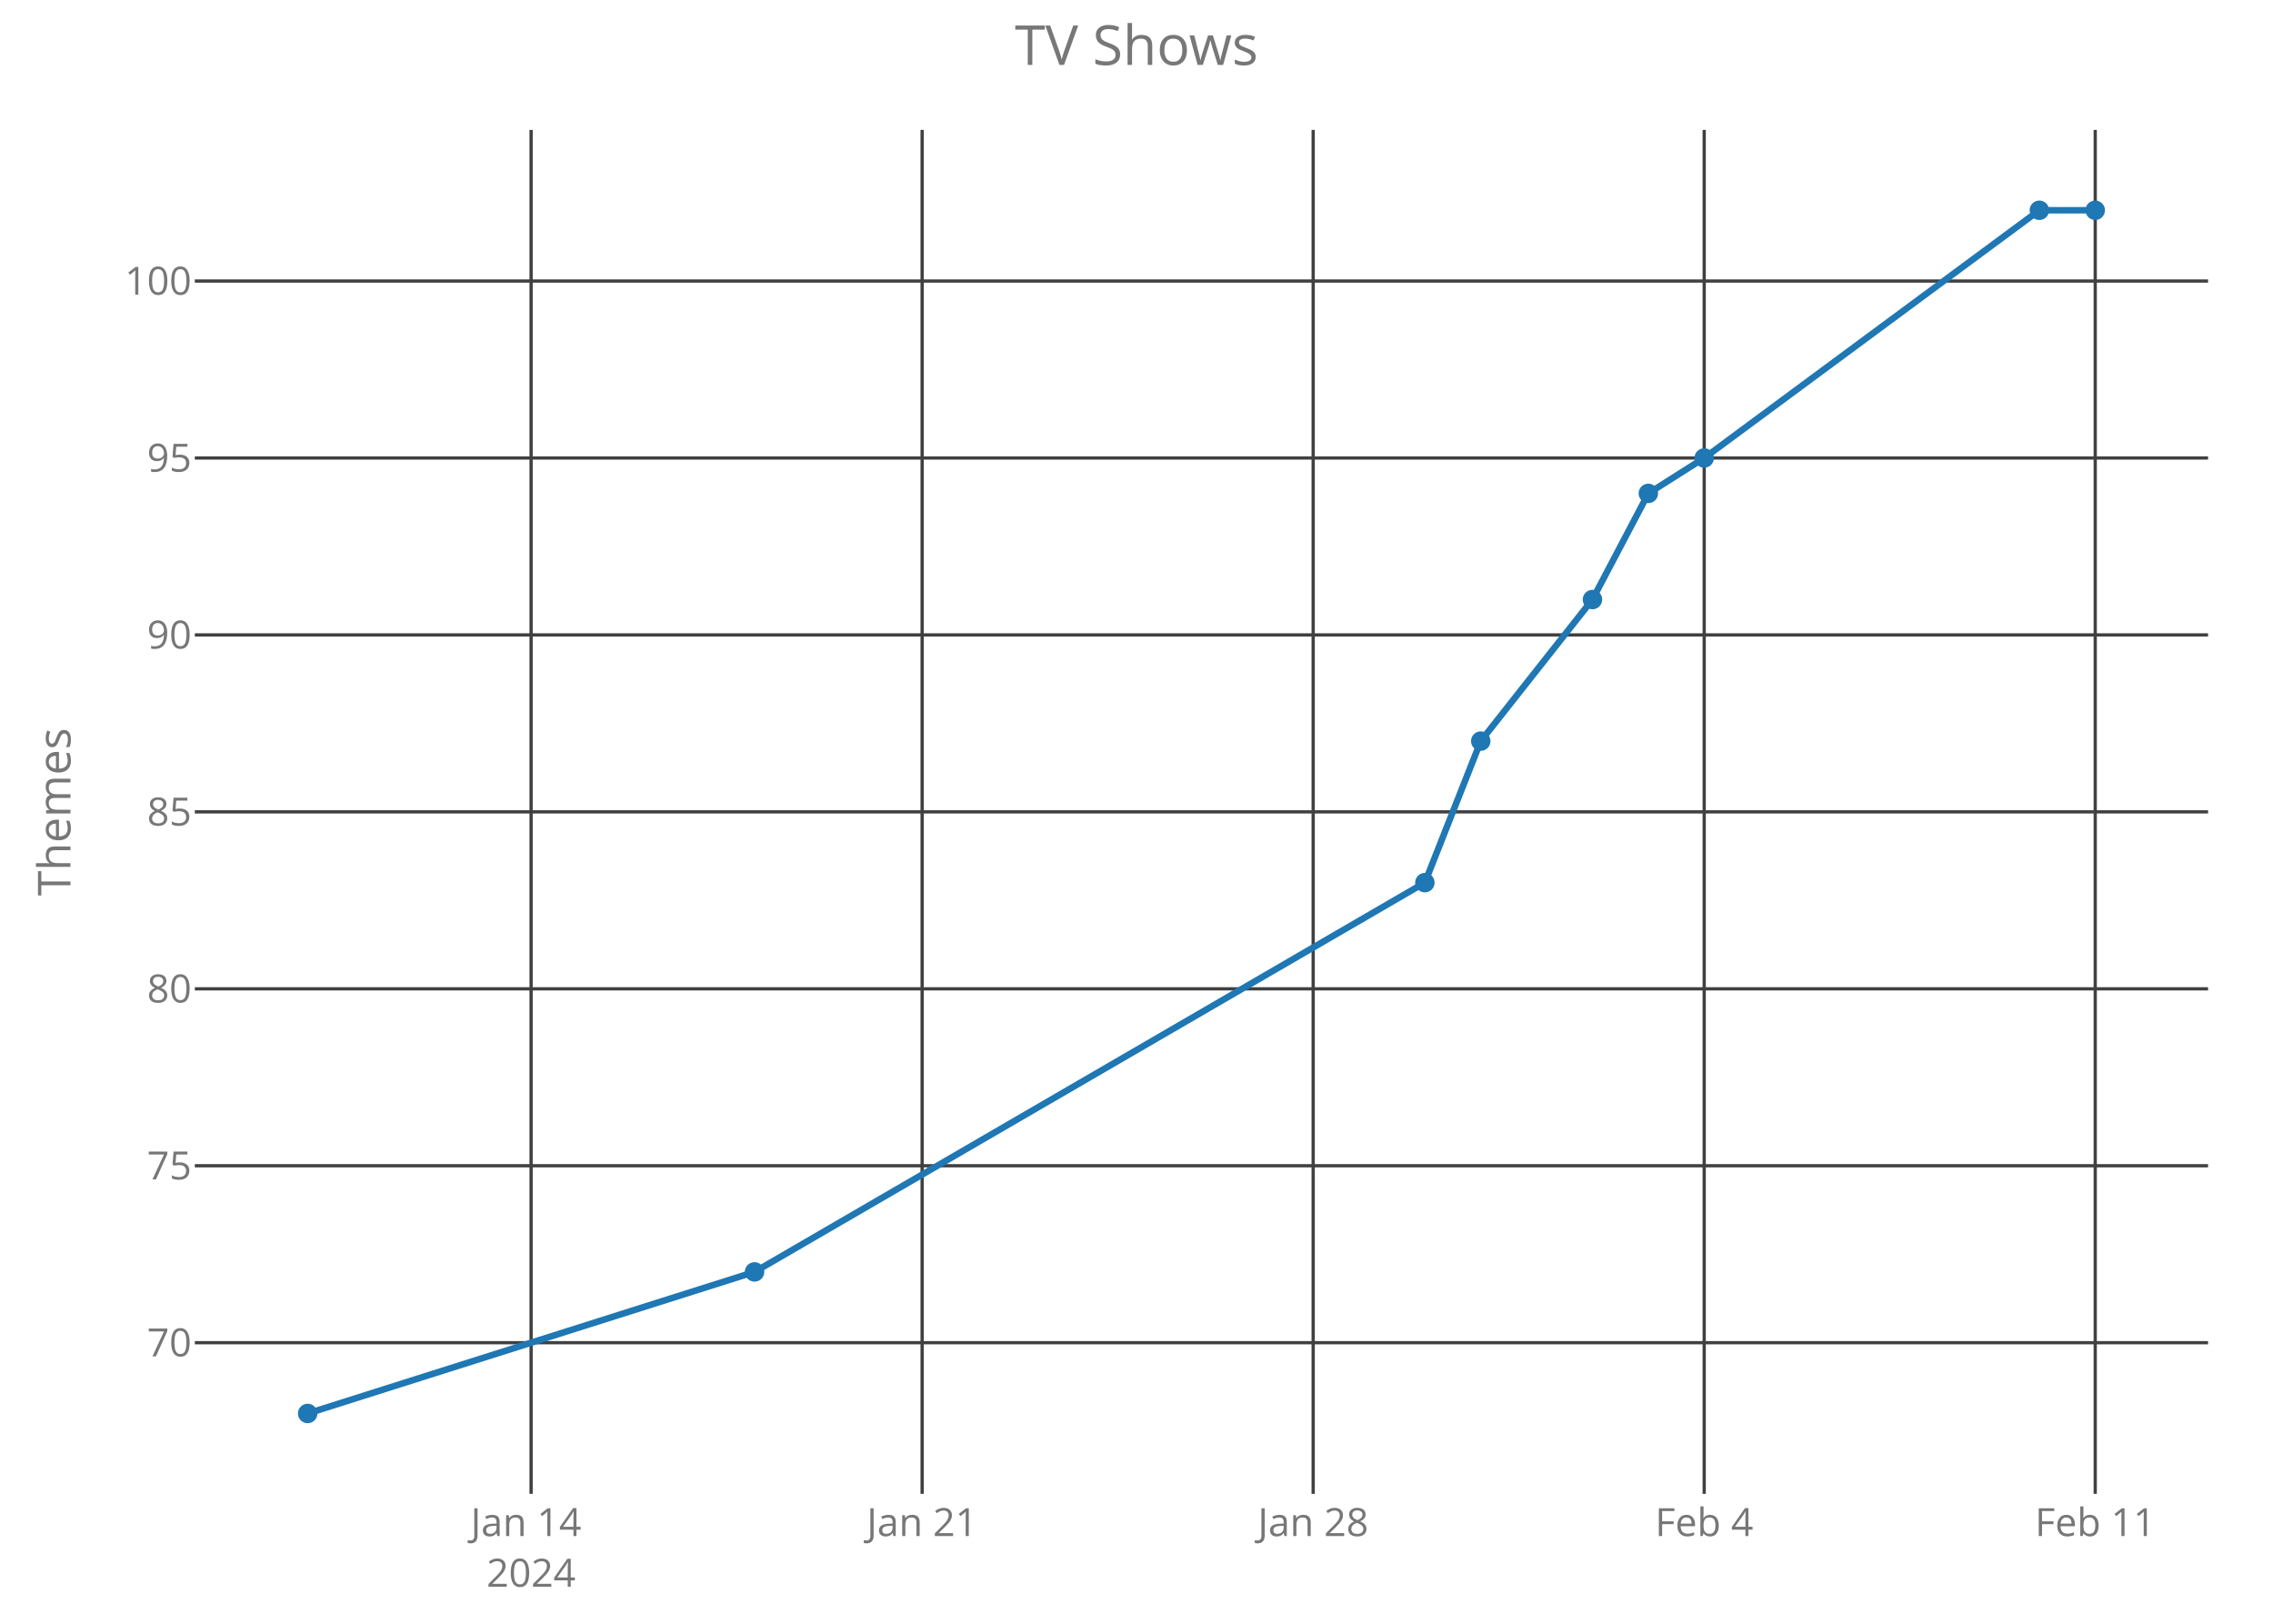
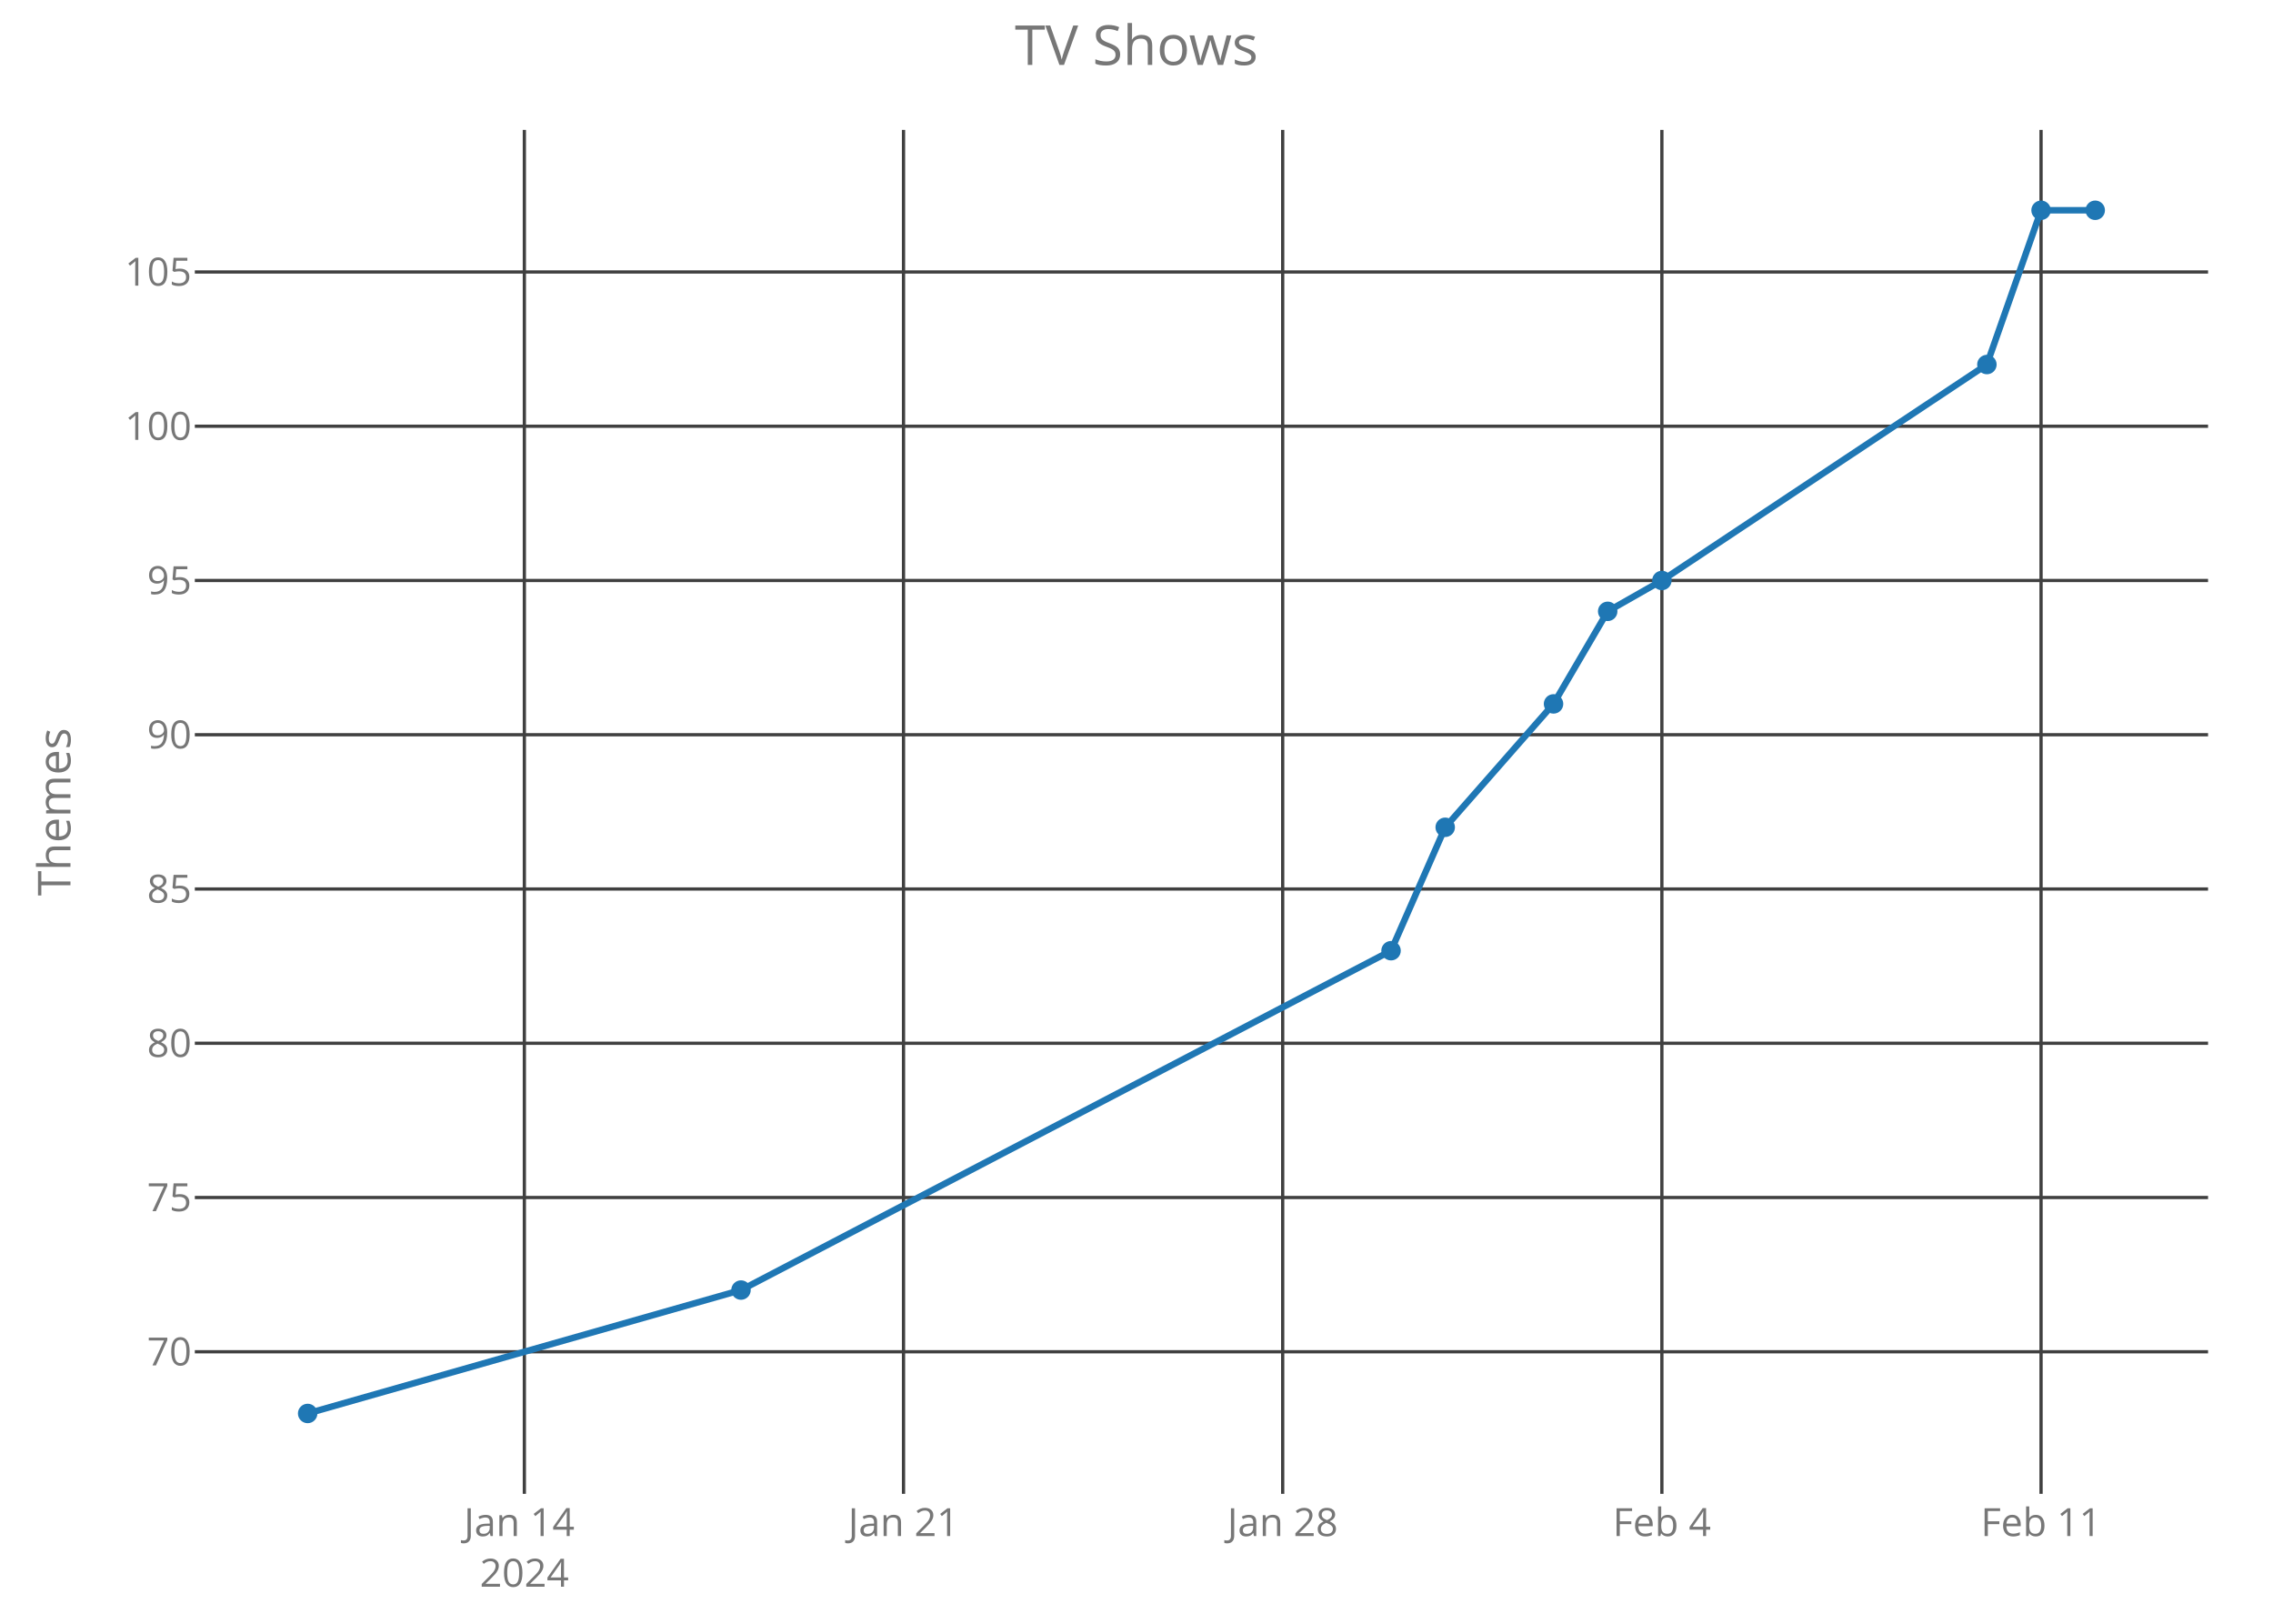
<svg xmlns="http://www.w3.org/2000/svg" class="main-svg" width="700" height="500" style="" viewBox="0 0 700 500">
  <rect x="0" y="0" width="700" height="500" style="fill: rgb(0, 0, 0); fill-opacity: 0;" />
-   <defs id="defs-c28693">
+   <defs id="defs-80cd27">
    <g class="clips">
-       <clipPath id="clipc28693xyplot" class="plotclip">
+       <clipPath id="clip80cd27xyplot" class="plotclip">
        <rect width="620" height="420" />
      </clipPath>
-       <clipPath class="axesclip" id="clipc28693x">
+       <clipPath class="axesclip" id="clip80cd27x">
        <rect x="60" y="0" width="620" height="500" />
      </clipPath>
-       <clipPath class="axesclip" id="clipc28693y">
+       <clipPath class="axesclip" id="clip80cd27y">
        <rect x="0" y="40" width="700" height="420" />
      </clipPath>
-       <clipPath class="axesclip" id="clipc28693xy">
+       <clipPath class="axesclip" id="clip80cd27xy">
        <rect x="60" y="40" width="620" height="420" />
      </clipPath>
    </g>
    <g class="gradients" />
  </defs>
  <g class="bglayer">
    <rect class="bg" x="60" y="40" width="620" height="420" style="fill: rgb(0, 0, 0); fill-opacity: 0; stroke-width: 0;" />
  </g>
  <g class="layer-below">
    <g class="imagelayer" />
    <g class="shapelayer" />
  </g>
  <g class="cartesianlayer">
    <g class="subplot xy">
      <g class="layer-subplot">
        <g class="shapelayer" />
        <g class="imagelayer" />
      </g>
      <g class="gridlayer">
        <g class="x">
-           <path class="xgrid crisp" transform="translate(163.56,0)" d="M0,40v420" style="stroke: rgb(64, 64, 64); stroke-opacity: 1; stroke-width: 1px;" />
-           <path class="xgrid crisp" transform="translate(283.98,0)" d="M0,40v420" style="stroke: rgb(64, 64, 64); stroke-opacity: 1; stroke-width: 1px;" />
-           <path class="xgrid crisp" transform="translate(404.41,0)" d="M0,40v420" style="stroke: rgb(64, 64, 64); stroke-opacity: 1; stroke-width: 1px;" />
-           <path class="xgrid crisp" transform="translate(524.83,0)" d="M0,40v420" style="stroke: rgb(64, 64, 64); stroke-opacity: 1; stroke-width: 1px;" />
-           <path class="xgrid crisp" transform="translate(645.25,0)" d="M0,40v420" style="stroke: rgb(64, 64, 64); stroke-opacity: 1; stroke-width: 1px;" />
+           <path class="xgrid crisp" transform="translate(161.48,0)" d="M0,40v420" style="stroke: rgb(64, 64, 64); stroke-opacity: 1; stroke-width: 1px;" />
+           <path class="xgrid crisp" transform="translate(278.25,0)" d="M0,40v420" style="stroke: rgb(64, 64, 64); stroke-opacity: 1; stroke-width: 1px;" />
+           <path class="xgrid crisp" transform="translate(395.02,0)" d="M0,40v420" style="stroke: rgb(64, 64, 64); stroke-opacity: 1; stroke-width: 1px;" />
+           <path class="xgrid crisp" transform="translate(511.8,0)" d="M0,40v420" style="stroke: rgb(64, 64, 64); stroke-opacity: 1; stroke-width: 1px;" />
+           <path class="xgrid crisp" transform="translate(628.57,0)" d="M0,40v420" style="stroke: rgb(64, 64, 64); stroke-opacity: 1; stroke-width: 1px;" />
        </g>
        <g class="y">
-           <path class="ygrid crisp" transform="translate(0,413.46)" d="M60,0h620" style="stroke: rgb(64, 64, 64); stroke-opacity: 1; stroke-width: 1px;" />
-           <path class="ygrid crisp" transform="translate(0,358.97)" d="M60,0h620" style="stroke: rgb(64, 64, 64); stroke-opacity: 1; stroke-width: 1px;" />
-           <path class="ygrid crisp" transform="translate(0,304.49)" d="M60,0h620" style="stroke: rgb(64, 64, 64); stroke-opacity: 1; stroke-width: 1px;" />
-           <path class="ygrid crisp" transform="translate(0,250)" d="M60,0h620" style="stroke: rgb(64, 64, 64); stroke-opacity: 1; stroke-width: 1px;" />
-           <path class="ygrid crisp" transform="translate(0,195.51)" d="M60,0h620" style="stroke: rgb(64, 64, 64); stroke-opacity: 1; stroke-width: 1px;" />
-           <path class="ygrid crisp" transform="translate(0,141.03)" d="M60,0h620" style="stroke: rgb(64, 64, 64); stroke-opacity: 1; stroke-width: 1px;" />
-           <path class="ygrid crisp" transform="translate(0,86.54)" d="M60,0h620" style="stroke: rgb(64, 64, 64); stroke-opacity: 1; stroke-width: 1px;" />
+           <path class="ygrid crisp" transform="translate(0,416.25)" d="M60,0h620" style="stroke: rgb(64, 64, 64); stroke-opacity: 1; stroke-width: 1px;" />
+           <path class="ygrid crisp" transform="translate(0,368.75)" d="M60,0h620" style="stroke: rgb(64, 64, 64); stroke-opacity: 1; stroke-width: 1px;" />
+           <path class="ygrid crisp" transform="translate(0,321.25)" d="M60,0h620" style="stroke: rgb(64, 64, 64); stroke-opacity: 1; stroke-width: 1px;" />
+           <path class="ygrid crisp" transform="translate(0,273.75)" d="M60,0h620" style="stroke: rgb(64, 64, 64); stroke-opacity: 1; stroke-width: 1px;" />
+           <path class="ygrid crisp" transform="translate(0,226.25)" d="M60,0h620" style="stroke: rgb(64, 64, 64); stroke-opacity: 1; stroke-width: 1px;" />
+           <path class="ygrid crisp" transform="translate(0,178.75)" d="M60,0h620" style="stroke: rgb(64, 64, 64); stroke-opacity: 1; stroke-width: 1px;" />
+           <path class="ygrid crisp" transform="translate(0,131.25)" d="M60,0h620" style="stroke: rgb(64, 64, 64); stroke-opacity: 1; stroke-width: 1px;" />
+           <path class="ygrid crisp" transform="translate(0,83.75)" d="M60,0h620" style="stroke: rgb(64, 64, 64); stroke-opacity: 1; stroke-width: 1px;" />
        </g>
      </g>
      <g class="zerolinelayer" />
      <path class="xlines-below crisp" d="M0,0" style="fill: none;" />
      <path class="ylines-below crisp" d="M0,0" style="fill: none;" />
      <g class="overlines-below" />
      <g class="xaxislayer-below">
        <g class="xtick">
-           <text text-anchor="middle" x="0" y="473" transform="translate(163.56,0)" style="font-family: 'Open Sans'; font-size: 12px; fill: rgb(119, 119, 119); fill-opacity: 1; white-space: pre;">
+           <text text-anchor="middle" x="0" y="473" transform="translate(161.48,0)" style="font-family: 'Open Sans'; font-size: 12px; fill: rgb(119, 119, 119); fill-opacity: 1; white-space: pre;">
            <tspan class="line" dy="0em" x="0" y="473">Jan 14</tspan>
            <tspan class="line" dy="1.3em" x="0" y="473">2024</tspan>
          </text>
        </g>
        <g class="xtick">
-           <text text-anchor="middle" x="0" y="473" transform="translate(283.98,0)" style="font-family: 'Open Sans'; font-size: 12px; fill: rgb(119, 119, 119); fill-opacity: 1; white-space: pre;">Jan 21</text>
+           <text text-anchor="middle" x="0" y="473" transform="translate(278.25,0)" style="font-family: 'Open Sans'; font-size: 12px; fill: rgb(119, 119, 119); fill-opacity: 1; white-space: pre;">Jan 21</text>
        </g>
        <g class="xtick">
-           <text text-anchor="middle" x="0" y="473" transform="translate(404.41,0)" style="font-family: 'Open Sans'; font-size: 12px; fill: rgb(119, 119, 119); fill-opacity: 1; white-space: pre;">Jan 28</text>
+           <text text-anchor="middle" x="0" y="473" transform="translate(395.02,0)" style="font-family: 'Open Sans'; font-size: 12px; fill: rgb(119, 119, 119); fill-opacity: 1; white-space: pre;">Jan 28</text>
        </g>
        <g class="xtick">
-           <text text-anchor="middle" x="0" y="473" transform="translate(524.83,0)" style="font-family: 'Open Sans'; font-size: 12px; fill: rgb(119, 119, 119); fill-opacity: 1; white-space: pre;">Feb 4</text>
+           <text text-anchor="middle" x="0" y="473" transform="translate(511.8,0)" style="font-family: 'Open Sans'; font-size: 12px; fill: rgb(119, 119, 119); fill-opacity: 1; white-space: pre;">Feb 4</text>
        </g>
        <g class="xtick">
-           <text text-anchor="middle" x="0" y="473" transform="translate(645.25,0)" style="font-family: 'Open Sans'; font-size: 12px; fill: rgb(119, 119, 119); fill-opacity: 1; white-space: pre;">Feb 11</text>
+           <text text-anchor="middle" x="0" y="473" transform="translate(628.57,0)" style="font-family: 'Open Sans'; font-size: 12px; fill: rgb(119, 119, 119); fill-opacity: 1; white-space: pre;">Feb 11</text>
        </g>
      </g>
      <g class="yaxislayer-below">
        <g class="ytick">
-           <text text-anchor="end" x="59" y="4.2" transform="translate(0,413.46)" style="font-family: 'Open Sans'; font-size: 12px; fill: rgb(119, 119, 119); fill-opacity: 1; white-space: pre;">70</text>
+           <text text-anchor="end" x="59" y="4.2" transform="translate(0,416.25)" style="font-family: 'Open Sans'; font-size: 12px; fill: rgb(119, 119, 119); fill-opacity: 1; white-space: pre;">70</text>
        </g>
        <g class="ytick">
-           <text text-anchor="end" x="59" y="4.2" transform="translate(0,358.97)" style="font-family: 'Open Sans'; font-size: 12px; fill: rgb(119, 119, 119); fill-opacity: 1; white-space: pre;">75</text>
+           <text text-anchor="end" x="59" y="4.2" transform="translate(0,368.75)" style="font-family: 'Open Sans'; font-size: 12px; fill: rgb(119, 119, 119); fill-opacity: 1; white-space: pre;">75</text>
        </g>
        <g class="ytick">
-           <text text-anchor="end" x="59" y="4.2" transform="translate(0,304.49)" style="font-family: 'Open Sans'; font-size: 12px; fill: rgb(119, 119, 119); fill-opacity: 1; white-space: pre;">80</text>
+           <text text-anchor="end" x="59" y="4.2" transform="translate(0,321.25)" style="font-family: 'Open Sans'; font-size: 12px; fill: rgb(119, 119, 119); fill-opacity: 1; white-space: pre;">80</text>
        </g>
        <g class="ytick">
-           <text text-anchor="end" x="59" y="4.2" transform="translate(0,250)" style="font-family: 'Open Sans'; font-size: 12px; fill: rgb(119, 119, 119); fill-opacity: 1; white-space: pre;">85</text>
+           <text text-anchor="end" x="59" y="4.2" transform="translate(0,273.75)" style="font-family: 'Open Sans'; font-size: 12px; fill: rgb(119, 119, 119); fill-opacity: 1; white-space: pre;">85</text>
        </g>
        <g class="ytick">
-           <text text-anchor="end" x="59" y="4.2" transform="translate(0,195.51)" style="font-family: 'Open Sans'; font-size: 12px; fill: rgb(119, 119, 119); fill-opacity: 1; white-space: pre;">90</text>
+           <text text-anchor="end" x="59" y="4.2" transform="translate(0,226.25)" style="font-family: 'Open Sans'; font-size: 12px; fill: rgb(119, 119, 119); fill-opacity: 1; white-space: pre;">90</text>
        </g>
        <g class="ytick">
-           <text text-anchor="end" x="59" y="4.2" transform="translate(0,141.03)" style="font-family: 'Open Sans'; font-size: 12px; fill: rgb(119, 119, 119); fill-opacity: 1; white-space: pre;">95</text>
+           <text text-anchor="end" x="59" y="4.2" transform="translate(0,178.75)" style="font-family: 'Open Sans'; font-size: 12px; fill: rgb(119, 119, 119); fill-opacity: 1; white-space: pre;">95</text>
        </g>
        <g class="ytick">
-           <text text-anchor="end" x="59" y="4.2" transform="translate(0,86.54)" style="font-family: 'Open Sans'; font-size: 12px; fill: rgb(119, 119, 119); fill-opacity: 1; white-space: pre;">100</text>
+           <text text-anchor="end" x="59" y="4.2" transform="translate(0,131.25)" style="font-family: 'Open Sans'; font-size: 12px; fill: rgb(119, 119, 119); fill-opacity: 1; white-space: pre;">100</text>
+         </g>
+         <g class="ytick">
+           <text text-anchor="end" x="59" y="4.2" transform="translate(0,83.75)" style="font-family: 'Open Sans'; font-size: 12px; fill: rgb(119, 119, 119); fill-opacity: 1; white-space: pre;">105</text>
        </g>
      </g>
      <g class="overaxes-below" />
-       <g class="plot" transform="translate(60,40)" clip-path="url('#clipc28693xyplot')">
+       <g class="plot" transform="translate(60,40)" clip-path="url('#clip80cd27xyplot')">
        <g class="scatterlayer mlayer">
-           <g class="trace scatter trace878a11" style="stroke-miterlimit: 2; opacity: 1;">
+           <g class="trace scatter trace465ff8" style="stroke-miterlimit: 2; opacity: 1;">
            <g class="fills" />
            <g class="errorbars" />
            <g class="lines">
-               <path class="js-line" d="M34.75,395.25L172.37,351.66L378.81,231.79L396.02,188.21L430.42,144.62L447.63,111.93L464.83,101.03L568.05,24.75L585.25,24.75" style="vector-effect: non-scaling-stroke; fill: none; stroke: rgb(31, 119, 180); stroke-opacity: 1; stroke-width: 2px; opacity: 1;" />
+               <path class="js-line" d="M34.75,395.25L168.2,357.25L368.39,252.75L385.07,214.75L418.43,176.75L435.11,148.25L451.8,138.75L551.89,72.25L568.57,24.75L585.25,24.75" style="vector-effect: non-scaling-stroke; fill: none; stroke: rgb(31, 119, 180); stroke-opacity: 1; stroke-width: 2px; opacity: 1;" />
            </g>
            <g class="points">
              <path class="point" transform="translate(34.75,395.25)" d="M3,0A3,3 0 1,1 0,-3A3,3 0 0,1 3,0Z" style="opacity: 1; stroke-width: 0px; fill: rgb(31, 119, 180); fill-opacity: 1;" />
-               <path class="point" transform="translate(172.37,351.66)" d="M3,0A3,3 0 1,1 0,-3A3,3 0 0,1 3,0Z" style="opacity: 1; stroke-width: 0px; fill: rgb(31, 119, 180); fill-opacity: 1;" />
-               <path class="point" transform="translate(378.81,231.79)" d="M3,0A3,3 0 1,1 0,-3A3,3 0 0,1 3,0Z" style="opacity: 1; stroke-width: 0px; fill: rgb(31, 119, 180); fill-opacity: 1;" />
-               <path class="point" transform="translate(396.02,188.21)" d="M3,0A3,3 0 1,1 0,-3A3,3 0 0,1 3,0Z" style="opacity: 1; stroke-width: 0px; fill: rgb(31, 119, 180); fill-opacity: 1;" />
-               <path class="point" transform="translate(430.42,144.62)" d="M3,0A3,3 0 1,1 0,-3A3,3 0 0,1 3,0Z" style="opacity: 1; stroke-width: 0px; fill: rgb(31, 119, 180); fill-opacity: 1;" />
-               <path class="point" transform="translate(447.63,111.93)" d="M3,0A3,3 0 1,1 0,-3A3,3 0 0,1 3,0Z" style="opacity: 1; stroke-width: 0px; fill: rgb(31, 119, 180); fill-opacity: 1;" />
-               <path class="point" transform="translate(464.83,101.03)" d="M3,0A3,3 0 1,1 0,-3A3,3 0 0,1 3,0Z" style="opacity: 1; stroke-width: 0px; fill: rgb(31, 119, 180); fill-opacity: 1;" />
-               <path class="point" transform="translate(568.05,24.75)" d="M3,0A3,3 0 1,1 0,-3A3,3 0 0,1 3,0Z" style="opacity: 1; stroke-width: 0px; fill: rgb(31, 119, 180); fill-opacity: 1;" />
+               <path class="point" transform="translate(168.2,357.25)" d="M3,0A3,3 0 1,1 0,-3A3,3 0 0,1 3,0Z" style="opacity: 1; stroke-width: 0px; fill: rgb(31, 119, 180); fill-opacity: 1;" />
+               <path class="point" transform="translate(368.39,252.75)" d="M3,0A3,3 0 1,1 0,-3A3,3 0 0,1 3,0Z" style="opacity: 1; stroke-width: 0px; fill: rgb(31, 119, 180); fill-opacity: 1;" />
+               <path class="point" transform="translate(385.07,214.75)" d="M3,0A3,3 0 1,1 0,-3A3,3 0 0,1 3,0Z" style="opacity: 1; stroke-width: 0px; fill: rgb(31, 119, 180); fill-opacity: 1;" />
+               <path class="point" transform="translate(418.43,176.75)" d="M3,0A3,3 0 1,1 0,-3A3,3 0 0,1 3,0Z" style="opacity: 1; stroke-width: 0px; fill: rgb(31, 119, 180); fill-opacity: 1;" />
+               <path class="point" transform="translate(435.11,148.25)" d="M3,0A3,3 0 1,1 0,-3A3,3 0 0,1 3,0Z" style="opacity: 1; stroke-width: 0px; fill: rgb(31, 119, 180); fill-opacity: 1;" />
+               <path class="point" transform="translate(451.8,138.75)" d="M3,0A3,3 0 1,1 0,-3A3,3 0 0,1 3,0Z" style="opacity: 1; stroke-width: 0px; fill: rgb(31, 119, 180); fill-opacity: 1;" />
+               <path class="point" transform="translate(551.89,72.25)" d="M3,0A3,3 0 1,1 0,-3A3,3 0 0,1 3,0Z" style="opacity: 1; stroke-width: 0px; fill: rgb(31, 119, 180); fill-opacity: 1;" />
+               <path class="point" transform="translate(568.57,24.75)" d="M3,0A3,3 0 1,1 0,-3A3,3 0 0,1 3,0Z" style="opacity: 1; stroke-width: 0px; fill: rgb(31, 119, 180); fill-opacity: 1;" />
              <path class="point" transform="translate(585.25,24.75)" d="M3,0A3,3 0 1,1 0,-3A3,3 0 0,1 3,0Z" style="opacity: 1; stroke-width: 0px; fill: rgb(31, 119, 180); fill-opacity: 1;" />
            </g>
            <g class="text" />
          </g>
        </g>
      </g>
      <g class="overplot" />
      <path class="xlines-above" />
      <path class="ylines-above" />
      <g class="overlines-above" />
      <g class="xaxislayer-above" />
      <g class="yaxislayer-above" />
      <g class="overaxes-above" />
    </g>
  </g>
  <g class="polarlayer" />
  <g class="ternarylayer" />
  <g class="geolayer" />
  <g class="funnelarealayer" />
  <g class="pielayer" />
  <g class="treemaplayer" />
  <g class="sunburstlayer" />
  <g class="glimages" />
-   <defs id="topdefs-c28693">
+   <defs id="topdefs-80cd27">
    <g class="clips" />
  </defs>
  <g class="layer-above">
    <g class="imagelayer" />
    <g class="shapelayer" />
  </g>
  <g class="infolayer">
    <g class="g-gtitle">
      <text class="gtitle" x="350" y="20" text-anchor="middle" dy="0em" style="font-family: 'Open Sans'; font-size: 17px; fill: rgb(119, 119, 119); opacity: 1; font-weight: normal; white-space: pre;">TV Shows</text>
    </g>
    <g class="g-xtitle" />
    <g class="g-ytitle">
      <text class="ytitle" transform="rotate(-90,21.7,250)" x="21.7" y="250" text-anchor="middle" style="font-family: 'Open Sans'; font-size: 14px; fill: rgb(119, 119, 119); opacity: 1; font-weight: normal; white-space: pre;">Themes</text>
    </g>
  </g>
</svg>
